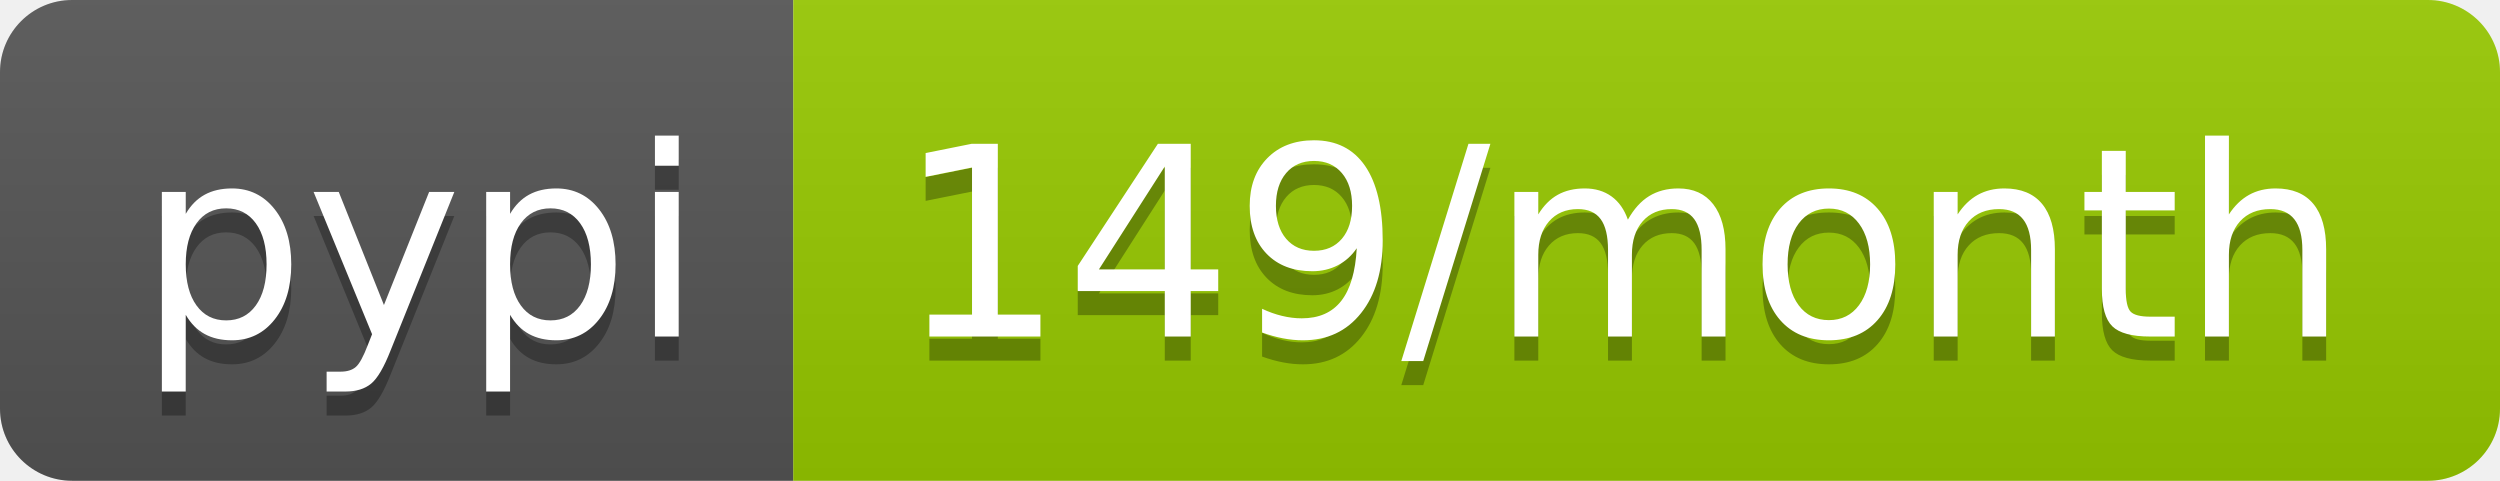
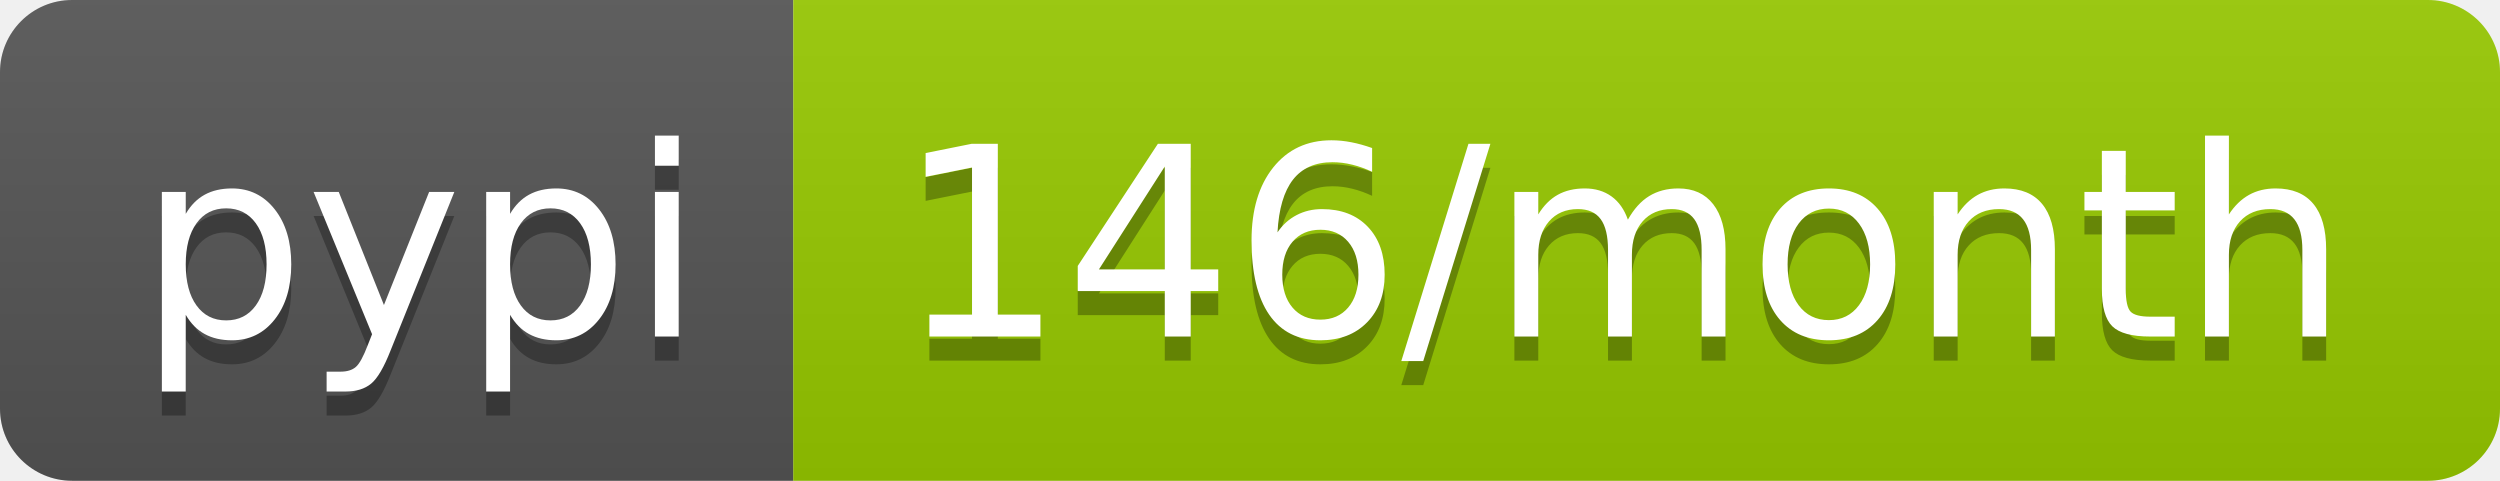
- <svg xmlns="http://www.w3.org/2000/svg" width="104" height="20" role="img" aria-label="pypi: 149/month">
+ <svg xmlns="http://www.w3.org/2000/svg" width="104" height="20" role="img" aria-label="pypi: 146/month">
  <linearGradient id="s" x2="0" y2="100%">
    <stop offset="0" stop-color="#bbb" stop-opacity=".1" />
    <stop offset="1" stop-opacity=".1" />
  </linearGradient>
  <clipPath id="r">
    <rect width="104" height="20" rx="3" fill="#fff" />
  </clipPath>
  <g clip-path="url(#r)">
    <rect width="33" height="20" fill="#555" />
    <rect x="33" width="71" height="20" fill="#97ca00" />
    <rect width="104" height="20" fill="url(#s)" />
  </g>
  <g fill="#fff" text-anchor="middle" font-family="Verdana,Geneva,DejaVu Sans,sans-serif" text-rendering="geometricPrecision" font-size="110">
    <text aria-hidden="true" x="175" y="150" fill="#010101" fill-opacity=".3" transform="scale(.1)" textLength="230">pypi</text>
    <text x="175" y="140" transform="scale(.1)" fill="#fff" textLength="230">pypi</text>
-     <text aria-hidden="true" x="675" y="150" fill="#010101" fill-opacity=".3" transform="scale(.1)" textLength="610">149/month</text>
-     <text x="675" y="140" transform="scale(.1)" fill="#fff" textLength="610">149/month</text>
+     <text aria-hidden="true" x="675" y="150" fill="#010101" fill-opacity=".3" transform="scale(.1)" textLength="610">146/month</text>
+     <text x="675" y="140" transform="scale(.1)" fill="#fff" textLength="610">146/month</text>
  </g>
</svg>
